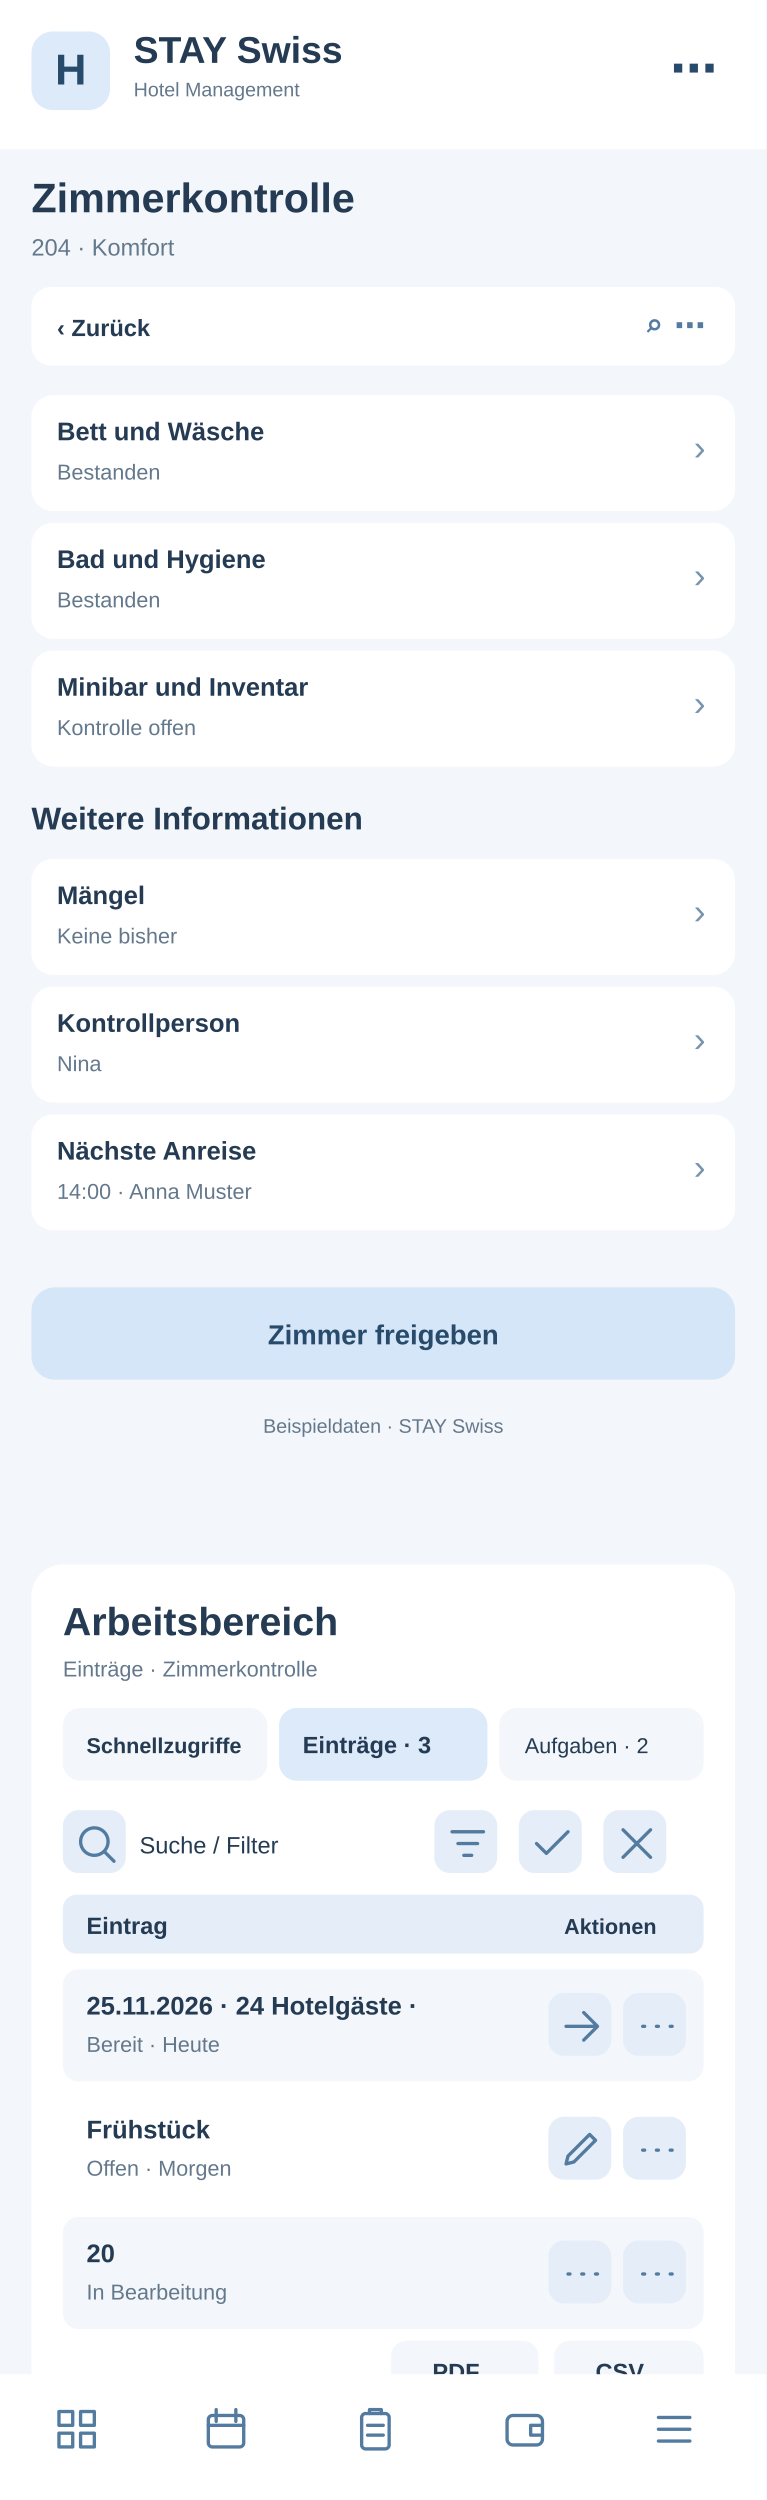
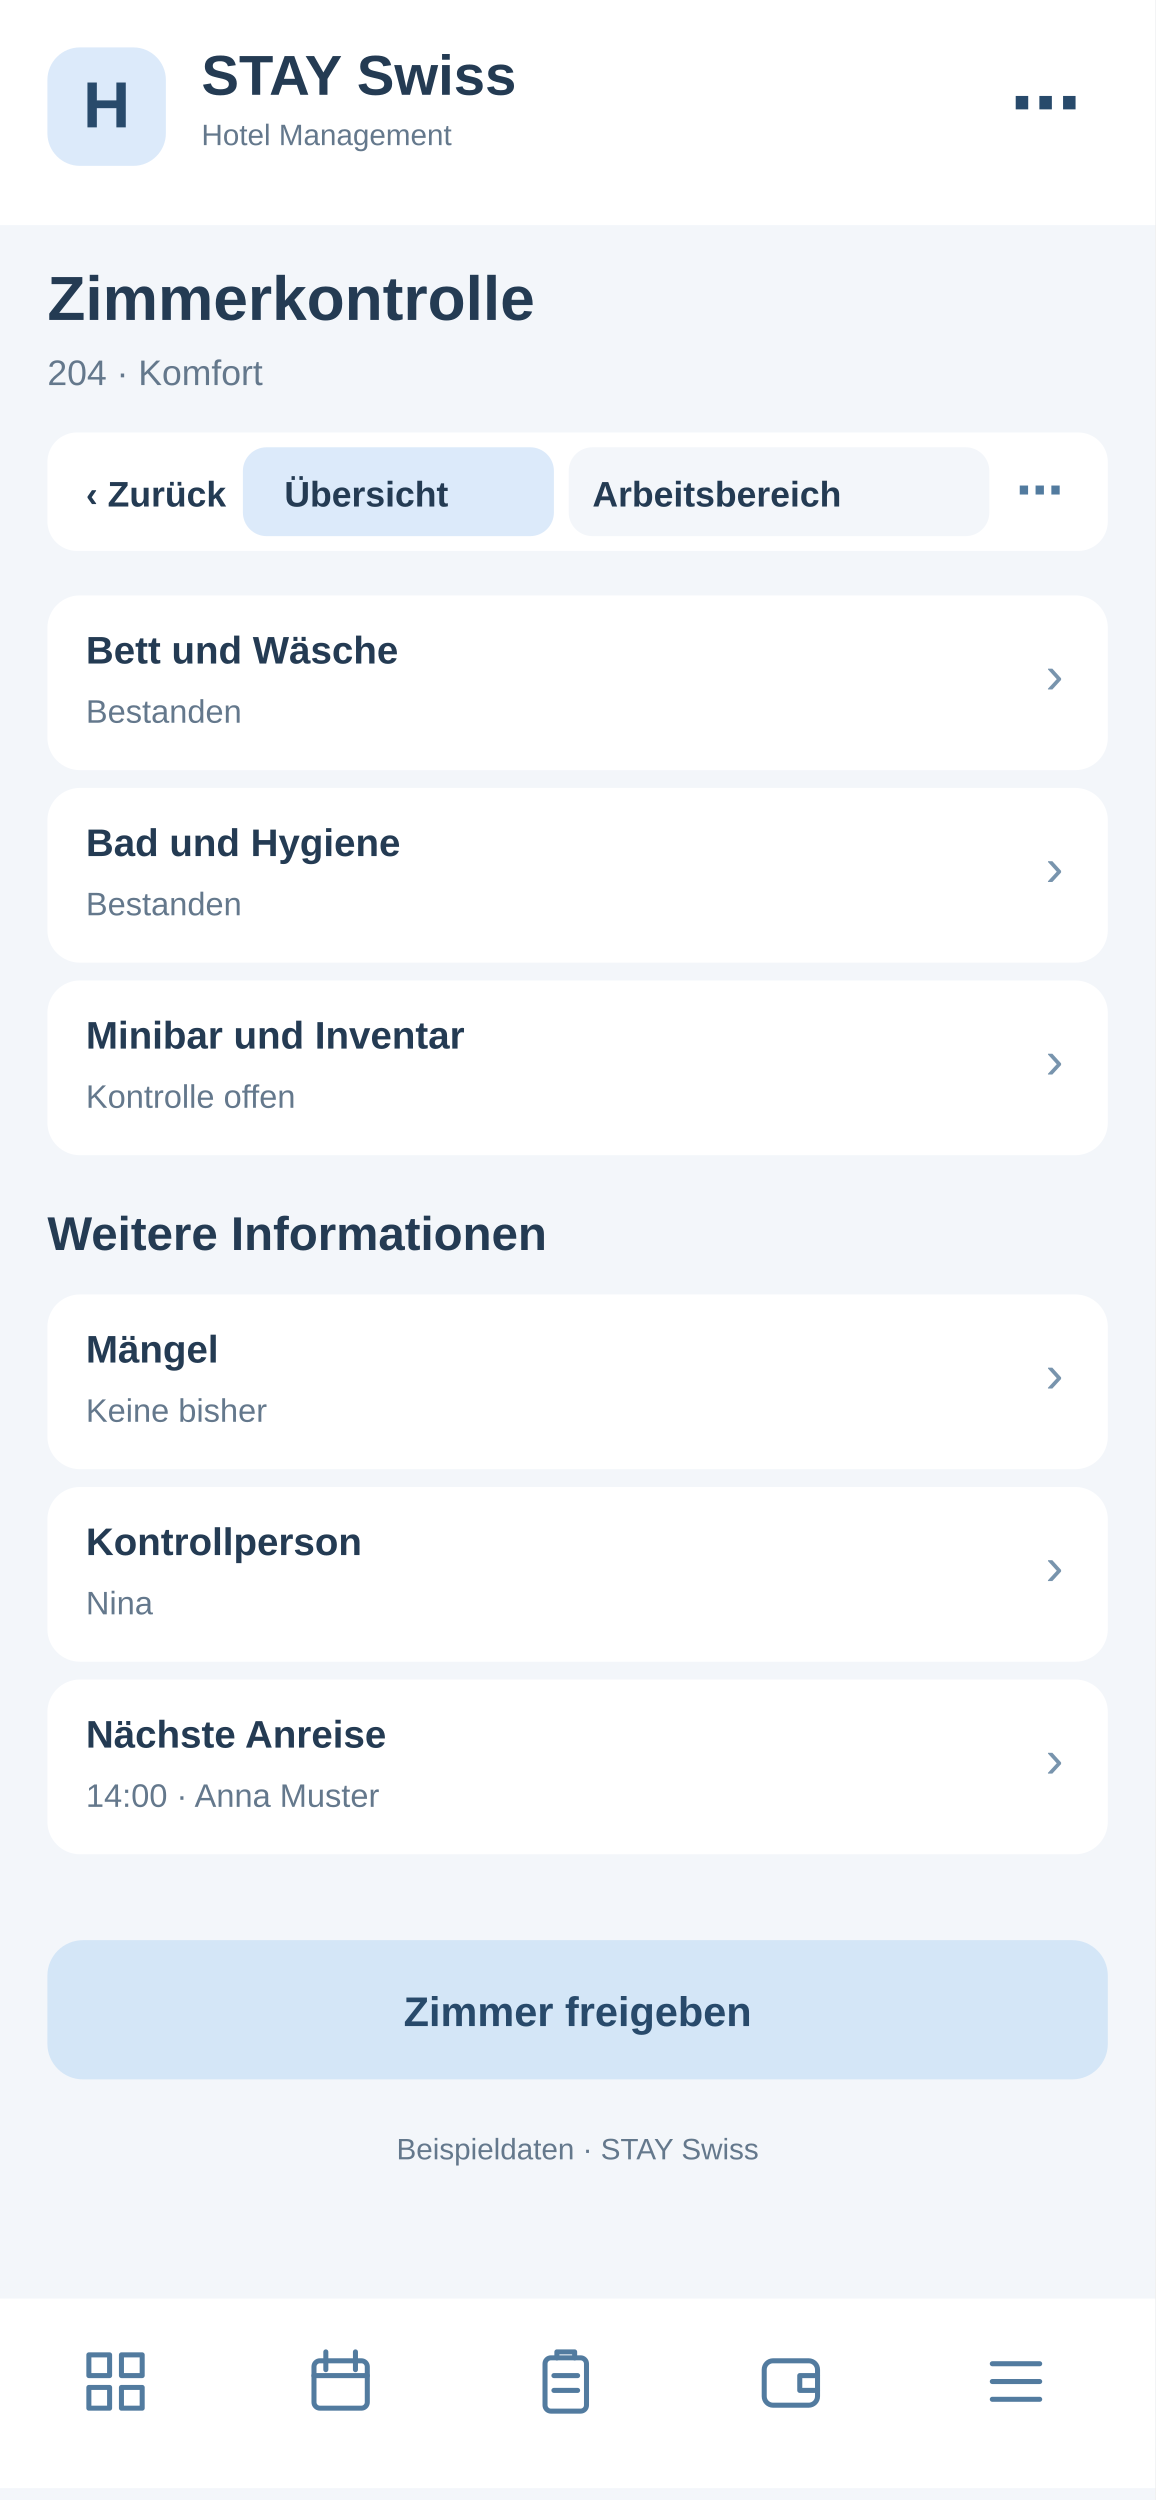
- <svg xmlns="http://www.w3.org/2000/svg" width="390" height="1272" viewBox="0 0 390 1272">
-   <rect x="0" y="0" width="390" height="1272" fill="#f3f6fa" rx="0" />
-   <rect x="0" y="0" width="390" height="76" fill="#fff" rx="0" />
-   <rect x="16" y="16" width="40" height="40" fill="#dceafa" rx="11" />
-   <text x="36" y="43" font-family="Arial,sans-serif" font-size="22" font-weight="700" fill="#284a6b" text-anchor="middle">H</text>
-   <text x="68" y="32" font-family="Arial,sans-serif" font-size="19" font-weight="700" fill="#243b53" text-anchor="start">STAY Swiss</text>
-   <text x="68" y="49" font-family="Arial,sans-serif" font-size="10" font-weight="400" fill="#64788c" text-anchor="start">Hotel Management</text>
-   <text x="365" y="43" font-family="Arial,sans-serif" font-size="24" font-weight="700" fill="#284a6b" text-anchor="end">⋯</text>
-   <text x="16" y="108" font-family="Arial,sans-serif" font-size="21" font-weight="700" fill="#243b53" text-anchor="start">Zimmerkontrolle</text>
-   <text x="16" y="130" font-family="Arial,sans-serif" font-size="12" font-weight="400" fill="#64788c" text-anchor="start">204 · Komfort</text>
-   <rect x="16" y="146" width="358" height="40" fill="#fff" rx="10" />
-   <text x="29" y="171" font-family="Arial,sans-serif" font-size="12" font-weight="700" fill="#243b53" text-anchor="start">‹  Zurück</text>
-   <text x="359" y="171" font-family="Arial,sans-serif" font-size="16" font-weight="700" fill="#527b9f" text-anchor="end">⌕   ⋯</text>
-   <rect x="16" y="201" width="358" height="59" fill="#fff" rx="11" />
-   <text x="29" y="224" font-family="Arial,sans-serif" font-size="13" font-weight="700" fill="#243b53" text-anchor="start">Bett und Wäsche</text>
-   <text x="29" y="244" font-family="Arial,sans-serif" font-size="11" font-weight="400" fill="#64788c" text-anchor="start">Bestanden</text>
-   <text x="359" y="234" font-family="Arial,sans-serif" font-size="18" font-weight="400" fill="#7894ad" text-anchor="end">›</text>
-   <rect x="16" y="266" width="358" height="59" fill="#fff" rx="11" />
-   <text x="29" y="289" font-family="Arial,sans-serif" font-size="13" font-weight="700" fill="#243b53" text-anchor="start">Bad und Hygiene</text>
-   <text x="29" y="309" font-family="Arial,sans-serif" font-size="11" font-weight="400" fill="#64788c" text-anchor="start">Bestanden</text>
-   <text x="359" y="299" font-family="Arial,sans-serif" font-size="18" font-weight="400" fill="#7894ad" text-anchor="end">›</text>
-   <rect x="16" y="331" width="358" height="59" fill="#fff" rx="11" />
-   <text x="29" y="354" font-family="Arial,sans-serif" font-size="13" font-weight="700" fill="#243b53" text-anchor="start">Minibar und Inventar</text>
-   <text x="29" y="374" font-family="Arial,sans-serif" font-size="11" font-weight="400" fill="#64788c" text-anchor="start">Kontrolle offen</text>
-   <text x="359" y="364" font-family="Arial,sans-serif" font-size="18" font-weight="400" fill="#7894ad" text-anchor="end">›</text>
-   <text x="16" y="422" font-family="Arial,sans-serif" font-size="16" font-weight="700" fill="#243b53" text-anchor="start">Weitere Informationen</text>
-   <rect x="16" y="437" width="358" height="59" fill="#fff" rx="11" />
-   <text x="29" y="460" font-family="Arial,sans-serif" font-size="13" font-weight="700" fill="#243b53" text-anchor="start">Mängel</text>
-   <text x="29" y="480" font-family="Arial,sans-serif" font-size="11" font-weight="400" fill="#64788c" text-anchor="start">Keine bisher</text>
-   <text x="359" y="470" font-family="Arial,sans-serif" font-size="18" font-weight="400" fill="#7894ad" text-anchor="end">›</text>
-   <rect x="16" y="502" width="358" height="59" fill="#fff" rx="11" />
-   <text x="29" y="525" font-family="Arial,sans-serif" font-size="13" font-weight="700" fill="#243b53" text-anchor="start">Kontrollperson</text>
-   <text x="29" y="545" font-family="Arial,sans-serif" font-size="11" font-weight="400" fill="#64788c" text-anchor="start">Nina</text>
-   <text x="359" y="535" font-family="Arial,sans-serif" font-size="18" font-weight="400" fill="#7894ad" text-anchor="end">›</text>
-   <rect x="16" y="567" width="358" height="59" fill="#fff" rx="11" />
-   <text x="29" y="590" font-family="Arial,sans-serif" font-size="13" font-weight="700" fill="#243b53" text-anchor="start">Nächste Anreise</text>
-   <text x="29" y="610" font-family="Arial,sans-serif" font-size="11" font-weight="400" fill="#64788c" text-anchor="start">14:00 · Anna Muster</text>
-   <text x="359" y="600" font-family="Arial,sans-serif" font-size="18" font-weight="400" fill="#7894ad" text-anchor="end">›</text>
-   <rect x="16" y="655" width="358" height="47" fill="#d4e6f7" rx="12" />
-   <text x="195" y="684" font-family="Arial,sans-serif" font-size="14" font-weight="700" fill="#284a6b" text-anchor="middle">Zimmer freigeben</text>
-   <text x="195" y="729" font-family="Arial,sans-serif" font-size="10" font-weight="400" fill="#64788c" text-anchor="middle">Beispieldaten · STAY Swiss</text>
-   <g id="smartphone-arbeitsbereich">
-     <rect x="16" y="796" width="358" height="430" rx="16" fill="#fff" />
-     <text x="32" y="832" font-family="Arial,sans-serif" font-size="20" font-weight="700" fill="#243b53">Arbeitsbereich</text>
-     <text x="32" y="853" font-family="Arial,sans-serif" font-size="11" font-weight="400" fill="#64788c">Einträge · Zimmerkontrolle</text>
-     <rect x="32" y="869" width="104" height="37" rx="9" fill="#f3f6fa" />
-     <text x="44" y="892" font-family="Arial,sans-serif" font-size="11" font-weight="700" fill="#243b53">Schnellzugriffe</text>
-     <rect x="142" y="869" width="106" height="37" rx="9" fill="#dceafa" />
-     <text x="154" y="892" font-family="Arial,sans-serif" font-size="12" font-weight="700" fill="#243b53">Einträge · 3</text>
-     <rect x="254" y="869" width="104" height="37" rx="9" fill="#f3f6fa" />
-     <text x="267" y="892" font-family="Arial,sans-serif" font-size="11" font-weight="400" fill="#243b53">Aufgaben · 2</text>
-     <g tabindex="0">
-       <rect x="32" y="921" width="32" height="32" rx="8" fill="#e5eef8" />
-       <g transform="translate(37,926)" fill="none" stroke="#527b9f" stroke-width="1.7" stroke-linecap="round" stroke-linejoin="round">
-         <path d="M11 18a7 7 0 1 1 0-14a7 7 0 0 1 0 14m5-2l5 5" />
-       </g>
-     </g>
-     <text x="71" y="943" font-family="Arial,sans-serif" font-size="12" font-weight="400" fill="#243b53">Suche / Filter</text>
-     <g tabindex="0">
-       <rect x="221" y="921" width="32" height="32" rx="8" fill="#e5eef8" />
-       <g transform="translate(226,926)" fill="none" stroke="#527b9f" stroke-width="1.7" stroke-linecap="round" stroke-linejoin="round">
+ <svg xmlns="http://www.w3.org/2000/svg" width="390" height="844" viewBox="0 0 390 844">
+   <style>#workspace-view{display:none}#workspace-view:target{display:inline}#workspace-view:target~#main-view{display:none}a{cursor:pointer}a:hover rect{stroke:#8fb7d8;stroke-width:1}</style>
+   <g id="workspace-view">
+     <rect x="0" y="0" width="390" height="844" rx="0" fill="#f3f6fa" />
+     <rect x="0" y="0" width="390" height="76" rx="0" fill="#fff" />
+     <rect x="16" y="16" width="40" height="40" rx="11" fill="#dceafa" />
+     <text x="27" y="44" font-family="Arial,sans-serif" font-size="22" font-weight="700" fill="#284a6b">H</text>
+     <text x="68" y="32" font-family="Arial,sans-serif" font-size="19" font-weight="700" fill="#243b53">STAY Swiss</text>
+     <text x="68" y="49" font-family="Arial,sans-serif" font-size="10" font-weight="400" fill="#243b53">Hotel Management</text>
+     <text x="16" y="108" font-family="Arial,sans-serif" font-size="21" font-weight="700" fill="#243b53">Zimmerkontrolle</text>
+     <text x="16" y="130" font-family="Arial,sans-serif" font-size="12" font-weight="400" fill="#64788c">Arbeitsbereich · Zimmerkontrolle</text>
+     <rect x="16" y="146" width="358" height="40" rx="10" fill="#fff" />
+     <g id="tabs-work">
+       <rect x="78" y="148" width="260" height="36" rx="10" fill="#fff" />
+       <a href="#main-view">
+         <rect x="82" y="151" width="105" height="30" rx="8" fill="#f3f6fa" />
+         <text x="96" y="171" font-family="Arial" font-size="12" font-weight="700" fill="#243b53">Übersicht</text>
+       </a>
+       <a href="#workspace-view">
+         <rect x="192" y="151" width="142" height="30" rx="8" fill="#dceafa" />
+         <text x="200" y="171" font-family="Arial" font-size="12" font-weight="700" fill="#243b53">Arbeitsbereich</text>
+       </a>
+     </g>
+     <rect x="16" y="200" width="358" height="560" rx="16" fill="#fff" />
+     <text x="30" y="231" font-family="Arial,sans-serif" font-size="19" font-weight="700" fill="#243b53">Arbeitsbereich</text>
+     <text x="30" y="249" font-family="Arial,sans-serif" font-size="11" font-weight="400" fill="#64788c">Zimmerkontrolle · Schnellaktionen</text>
+     <g tabindex="0">
+       <rect x="30" y="265" width="104" height="62" rx="10" fill="#f3f6fa" />
+       <rect x="40" y="275" width="22" height="22" rx="6" fill="#dceafa" />
+       <path d="M46 284h10m-5-5v10" stroke="#527b9f" stroke-width="1.6" stroke-linecap="round" />
+       <text x="40" y="316" font-family="Arial,sans-serif" font-size="11" font-weight="700" fill="#243b53">5 Anfragen</text>
+     </g>
+     <g tabindex="0">
+       <rect x="140" y="265" width="104" height="62" rx="10" fill="#f3f6fa" />
+       <rect x="150" y="275" width="22" height="22" rx="6" fill="#dceafa" />
+       <path d="M156 284h10m-5-5v10" stroke="#527b9f" stroke-width="1.6" stroke-linecap="round" />
+       <text x="150" y="316" font-family="Arial,sans-serif" font-size="11" font-weight="700" fill="#243b53">2 neue</text>
+     </g>
+     <g tabindex="0">
+       <rect x="250" y="265" width="104" height="62" rx="10" fill="#f3f6fa" />
+       <rect x="260" y="275" width="22" height="22" rx="6" fill="#dceafa" />
+       <path d="M266 284h10m-5-5v10" stroke="#527b9f" stroke-width="1.6" stroke-linecap="round" />
+       <text x="260" y="316" font-family="Arial,sans-serif" font-size="11" font-weight="700" fill="#243b53">1 dringend</text>
+     </g>
+     <rect x="30" y="340" width="100" height="35" rx="8" fill="#f3f6fa" />
+     <text x="38" y="362" font-family="Arial,sans-serif" font-size="11" font-weight="400" fill="#243b53">Schnellzugriff</text>
+     <rect x="137" y="340" width="96" height="35" rx="8" fill="#dceafa" />
+     <text x="145" y="362" font-family="Arial,sans-serif" font-size="11" font-weight="700" fill="#243b53">Einträge · 3</text>
+     <rect x="240" y="340" width="96" height="35" rx="8" fill="#f3f6fa" />
+     <text x="248" y="362" font-family="Arial,sans-serif" font-size="11" font-weight="400" fill="#243b53">Aufgaben · 2</text>
+     <g tabindex="0">
+       <rect x="334" y="341" width="31" height="30" rx="7" fill="#e5eef8" />
+       <g transform="translate(339,346)" fill="none" stroke="#527b9f" stroke-width="1.8" stroke-linecap="round" stroke-linejoin="round">
+         <path d="M5 5l14 14m0-14L5 19" />
+       </g>
+     </g>
+     <rect x="30" y="389" width="200" height="36" rx="8" fill="#f3f6fa" />
+     <text x="42" y="411" font-family="Arial,sans-serif" font-size="12" font-weight="400" fill="#64788c">Suche nach Eintrag …</text>
+     <g tabindex="0">
+       <rect x="239" y="392" width="31" height="30" rx="7" fill="#e5eef8" />
+       <g transform="translate(244,397)" fill="none" stroke="#527b9f" stroke-width="1.8" stroke-linecap="round" stroke-linejoin="round">
        <path d="M4 6h16M7 12h10M10 18h4" />
      </g>
    </g>
    <g tabindex="0">
-       <rect x="264" y="921" width="32" height="32" rx="8" fill="#e5eef8" />
-       <g transform="translate(269,926)" fill="none" stroke="#527b9f" stroke-width="1.7" stroke-linecap="round" stroke-linejoin="round">
-         <path d="M4 12l5 5L20 6" />
-       </g>
-     </g>
-     <g tabindex="0">
-       <rect x="307" y="921" width="32" height="32" rx="8" fill="#e5eef8" />
-       <g transform="translate(312,926)" fill="none" stroke="#527b9f" stroke-width="1.7" stroke-linecap="round" stroke-linejoin="round">
-         <path d="M5 5l14 14M19 5L5 19" />
-       </g>
-     </g>
-     <rect x="32" y="964" width="326" height="30" rx="7" fill="#e5eef8" />
-     <text x="44" y="984" font-family="Arial,sans-serif" font-size="12" font-weight="700" fill="#243b53">Eintrag</text>
-     <text x="287" y="984" font-family="Arial,sans-serif" font-size="11" font-weight="700" fill="#243b53">Aktionen</text>
-     <rect x="32" y="1002" width="326" height="57" rx="8" fill="#f3f6fa" />
-     <text x="44" y="1025" font-family="Arial,sans-serif" font-size="13" font-weight="700" fill="#243b53">25.11.2026 · 24 Hotelgäste · </text>
-     <text x="44" y="1044" font-family="Arial,sans-serif" font-size="11" font-weight="400" fill="#64788c">Bereit · Heute</text>
-     <g tabindex="0">
-       <rect x="279" y="1014" width="32" height="32" rx="8" fill="#e5eef8" />
-       <g transform="translate(284,1019)" fill="none" stroke="#527b9f" stroke-width="1.7" stroke-linecap="round" stroke-linejoin="round">
+       <rect x="279" y="392" width="31" height="30" rx="7" fill="#e5eef8" />
+       <g transform="translate(284,397)" fill="none" stroke="#527b9f" stroke-width="1.8" stroke-linecap="round" stroke-linejoin="round">
+         <path d="M12 4v16M4 12h16" />
+       </g>
+     </g>
+     <g tabindex="0">
+       <rect x="319" y="392" width="31" height="30" rx="7" fill="#e5eef8" />
+       <g transform="translate(324,397)" fill="none" stroke="#527b9f" stroke-width="1.8" stroke-linecap="round" stroke-linejoin="round">
+         <path d="M5 12h2m5 0h2m5 0h2" />
+       </g>
+     </g>
+     <rect x="30" y="438" width="330" height="30" rx="7" fill="#e5eef8" />
+     <text x="42" y="458" font-family="Arial,sans-serif" font-size="12" font-weight="700" fill="#243b53">Eintrag</text>
+     <text x="272" y="458" font-family="Arial,sans-serif" font-size="11" font-weight="700" fill="#243b53">Aktionen</text>
+     <rect x="30" y="476" width="330" height="59" rx="8" fill="#f3f6fa" />
+     <text x="42" y="498" font-family="Arial,sans-serif" font-size="13" font-weight="700" fill="#243b53">Zimmer 204 · Lara</text>
+     <text x="42" y="518" font-family="Arial,sans-serif" font-size="11" font-weight="400" fill="#64788c">Anreise · 14:00</text>
+     <g tabindex="0">
+       <rect x="284" y="490" width="31" height="30" rx="7" fill="#e5eef8" />
+       <g transform="translate(289,495)" fill="none" stroke="#527b9f" stroke-width="1.8" stroke-linecap="round" stroke-linejoin="round">
        <path d="M4 12h16m-7-7l7 7-7 7" />
      </g>
    </g>
    <g tabindex="0">
-       <rect x="317" y="1014" width="32" height="32" rx="8" fill="#e5eef8" />
-       <g transform="translate(322,1019)" fill="none" stroke="#527b9f" stroke-width="1.7" stroke-linecap="round" stroke-linejoin="round">
-         <path d="M5 12h1m6 0h1m6 0h1" />
-       </g>
-     </g>
-     <rect x="32" y="1065" width="326" height="57" rx="8" fill="#fff" />
-     <text x="44" y="1088" font-family="Arial,sans-serif" font-size="13" font-weight="700" fill="#243b53">Frühstück</text>
-     <text x="44" y="1107" font-family="Arial,sans-serif" font-size="11" font-weight="400" fill="#64788c">Offen · Morgen</text>
-     <g tabindex="0">
-       <rect x="279" y="1077" width="32" height="32" rx="8" fill="#e5eef8" />
-       <g transform="translate(284,1082)" fill="none" stroke="#527b9f" stroke-width="1.7" stroke-linecap="round" stroke-linejoin="round">
-         <path d="M4 19l4-1 11-11-3-3L5 15z" />
-       </g>
-     </g>
-     <g tabindex="0">
-       <rect x="317" y="1077" width="32" height="32" rx="8" fill="#e5eef8" />
-       <g transform="translate(322,1082)" fill="none" stroke="#527b9f" stroke-width="1.7" stroke-linecap="round" stroke-linejoin="round">
-         <path d="M5 12h1m6 0h1m6 0h1" />
-       </g>
-     </g>
-     <rect x="32" y="1128" width="326" height="57" rx="8" fill="#f3f6fa" />
-     <text x="44" y="1151" font-family="Arial,sans-serif" font-size="13" font-weight="700" fill="#243b53">20</text>
-     <text x="44" y="1170" font-family="Arial,sans-serif" font-size="11" font-weight="400" fill="#64788c">In Bearbeitung</text>
-     <g tabindex="0">
-       <rect x="279" y="1140" width="32" height="32" rx="8" fill="#e5eef8" />
-       <g transform="translate(284,1145)" fill="none" stroke="#527b9f" stroke-width="1.7" stroke-linecap="round" stroke-linejoin="round">
-         <path d="M5 12h1m6 0h1m6 0h1" />
-       </g>
-     </g>
-     <g tabindex="0">
-       <rect x="317" y="1140" width="32" height="32" rx="8" fill="#e5eef8" />
-       <g transform="translate(322,1145)" fill="none" stroke="#527b9f" stroke-width="1.7" stroke-linecap="round" stroke-linejoin="round">
-         <path d="M5 12h1m6 0h1m6 0h1" />
-       </g>
-     </g>
-     <text x="32" y="1218" font-family="Arial,sans-serif" font-size="11" font-weight="400" fill="#64788c">3 Einträge · Seite 1</text>
-     <rect x="199" y="1191" width="75" height="31" rx="8" fill="#f3f6fa" />
-     <text x="220" y="1211" font-family="Arial,sans-serif" font-size="12" font-weight="700" fill="#243b53">PDF</text>
-     <rect x="282" y="1191" width="76" height="31" rx="8" fill="#f3f6fa" />
-     <text x="303" y="1211" font-family="Arial,sans-serif" font-size="12" font-weight="700" fill="#243b53">CSV</text>
+       <rect x="322" y="490" width="31" height="30" rx="7" fill="#e5eef8" />
+       <g transform="translate(327,495)" fill="none" stroke="#527b9f" stroke-width="1.8" stroke-linecap="round" stroke-linejoin="round">
+         <path d="M5 12h2m5 0h2m5 0h2" />
+       </g>
+     </g>
+     <rect x="30" y="543" width="330" height="59" rx="8" fill="#fff" />
+     <text x="42" y="565" font-family="Arial,sans-serif" font-size="13" font-weight="700" fill="#243b53">Zimmer 301 · Nina</text>
+     <text x="42" y="585" font-family="Arial,sans-serif" font-size="11" font-weight="400" fill="#64788c">Prüfung · Heute</text>
+     <g tabindex="0">
+       <rect x="284" y="557" width="31" height="30" rx="7" fill="#e5eef8" />
+       <g transform="translate(289,562)" fill="none" stroke="#527b9f" stroke-width="1.8" stroke-linecap="round" stroke-linejoin="round">
+         <path d="M4 12h16m-7-7l7 7-7 7" />
+       </g>
+     </g>
+     <g tabindex="0">
+       <rect x="322" y="557" width="31" height="30" rx="7" fill="#e5eef8" />
+       <g transform="translate(327,562)" fill="none" stroke="#527b9f" stroke-width="1.8" stroke-linecap="round" stroke-linejoin="round">
+         <path d="M5 12h2m5 0h2m5 0h2" />
+       </g>
+     </g>
+     <rect x="30" y="610" width="330" height="59" rx="8" fill="#f3f6fa" />
+     <text x="42" y="632" font-family="Arial,sans-serif" font-size="13" font-weight="700" fill="#243b53">Zimmer 101 · Luca</text>
+     <text x="42" y="652" font-family="Arial,sans-serif" font-size="11" font-weight="400" fill="#64788c">Freigegeben</text>
+     <g tabindex="0">
+       <rect x="284" y="624" width="31" height="30" rx="7" fill="#e5eef8" />
+       <g transform="translate(289,629)" fill="none" stroke="#527b9f" stroke-width="1.8" stroke-linecap="round" stroke-linejoin="round">
+         <path d="M4 12h16m-7-7l7 7-7 7" />
+       </g>
+     </g>
+     <g tabindex="0">
+       <rect x="322" y="624" width="31" height="30" rx="7" fill="#e5eef8" />
+       <g transform="translate(327,629)" fill="none" stroke="#527b9f" stroke-width="1.8" stroke-linecap="round" stroke-linejoin="round">
+         <path d="M5 12h2m5 0h2m5 0h2" />
+       </g>
+     </g>
+     <text x="30" y="708" font-family="Arial,sans-serif" font-size="11" font-weight="400" fill="#64788c">3 Einträge · Seite 1 von 1</text>
+     <rect x="227" y="684" width="62" height="33" rx="8" fill="#f3f6fa" />
+     <text x="240" y="705" font-family="Arial,sans-serif" font-size="12" font-weight="700" fill="#243b53">PDF</text>
+     <rect x="297" y="684" width="62" height="33" rx="8" fill="#f3f6fa" />
+     <text x="311" y="705" font-family="Arial,sans-serif" font-size="12" font-weight="700" fill="#243b53">CSV</text>
+     <text x="30" y="741" font-family="Arial,sans-serif" font-size="10" font-weight="400" fill="#64788c">Ansicht: Einträge · Beispielwerte</text>
+     <rect x="0" y="776" width="390" height="64" fill="#fff" rx="0" />
+     <g transform="translate(27,792)" fill="none" stroke="#527b9f" stroke-width="1.7" stroke-linejoin="round" stroke-linecap="round">
+       <path d="M3 3h7v7H3zM14 3h7v7h-7zM3 14h7v7H3zM14 14h7v7h-7z" />
+     </g>
+     <g transform="translate(103,792)" fill="none" stroke="#527b9f" stroke-width="1.7" stroke-linejoin="round" stroke-linecap="round">
+       <rect x="3" y="5" width="18" height="16" rx="2" />
+       <path d="M7 2v6M17 2v6M3 10h18" />
+     </g>
+     <g transform="translate(179,792)" fill="none" stroke="#527b9f" stroke-width="1.7" stroke-linejoin="round" stroke-linecap="round">
+       <rect x="5" y="4" width="14" height="18" rx="2" />
+       <path d="M9 4V2h6v2M8 10h8M8 15h8" />
+     </g>
+     <g transform="translate(255,792)" fill="none" stroke="#527b9f" stroke-width="1.7" stroke-linejoin="round" stroke-linecap="round">
+       <rect x="3" y="5" width="18" height="15" rx="3" />
+       <path d="M21 10h-6v5h6" />
+     </g>
+     <g transform="translate(331,792)" fill="none" stroke="#527b9f" stroke-width="1.7" stroke-linejoin="round" stroke-linecap="round">
+       <path d="M4 6h16M4 12h16M4 18h16" />
+     </g>
  </g>
-   <rect x="0" y="1208" width="390" height="64" fill="#fff" rx="0" />
-   <g transform="translate(27,1224)" fill="none" stroke="#527b9f" stroke-width="1.7" stroke-linejoin="round" stroke-linecap="round">
-     <path d="M3 3h7v7H3zM14 3h7v7h-7zM3 14h7v7H3zM14 14h7v7h-7z" />
-   </g>
-   <g transform="translate(103,1224)" fill="none" stroke="#527b9f" stroke-width="1.7" stroke-linejoin="round" stroke-linecap="round">
-     <rect x="3" y="5" width="18" height="16" rx="2" />
-     <path d="M7 2v6M17 2v6M3 10h18" />
-   </g>
-   <g transform="translate(179,1224)" fill="none" stroke="#527b9f" stroke-width="1.7" stroke-linejoin="round" stroke-linecap="round">
-     <rect x="5" y="4" width="14" height="18" rx="2" />
-     <path d="M9 4V2h6v2M8 10h8M8 15h8" />
-   </g>
-   <g transform="translate(255,1224)" fill="none" stroke="#527b9f" stroke-width="1.7" stroke-linejoin="round" stroke-linecap="round">
-     <rect x="3" y="5" width="18" height="15" rx="3" />
-     <path d="M21 10h-6v5h6" />
-   </g>
-   <g transform="translate(331,1224)" fill="none" stroke="#527b9f" stroke-width="1.7" stroke-linejoin="round" stroke-linecap="round">
-     <path d="M4 6h16M4 12h16M4 18h16" />
+   <g id="main-view">
+     <rect x="0" y="0" width="390" height="844" fill="#f3f6fa" rx="0" />
+     <rect x="0" y="0" width="390" height="76" fill="#fff" rx="0" />
+     <rect x="16" y="16" width="40" height="40" fill="#dceafa" rx="11" />
+     <text x="36" y="43" font-family="Arial,sans-serif" font-size="22" font-weight="700" fill="#284a6b" text-anchor="middle">H</text>
+     <text x="68" y="32" font-family="Arial,sans-serif" font-size="19" font-weight="700" fill="#243b53" text-anchor="start">STAY Swiss</text>
+     <text x="68" y="49" font-family="Arial,sans-serif" font-size="10" font-weight="400" fill="#64788c" text-anchor="start">Hotel Management</text>
+     <text x="365" y="43" font-family="Arial,sans-serif" font-size="24" font-weight="700" fill="#284a6b" text-anchor="end">⋯</text>
+     <text x="16" y="108" font-family="Arial,sans-serif" font-size="21" font-weight="700" fill="#243b53" text-anchor="start">Zimmerkontrolle</text>
+     <text x="16" y="130" font-family="Arial,sans-serif" font-size="12" font-weight="400" fill="#64788c" text-anchor="start">204 · Komfort</text>
+     <rect x="16" y="146" width="358" height="40" fill="#fff" rx="10" />
+     <text x="29" y="171" font-family="Arial,sans-serif" font-size="12" font-weight="700" fill="#243b53" text-anchor="start">‹  Zurück</text>
+     <text x="359" y="171" font-family="Arial,sans-serif" font-size="16" font-weight="700" fill="#527b9f" text-anchor="end">⌕   ⋯</text>
+     <rect x="16" y="201" width="358" height="59" fill="#fff" rx="11" />
+     <text x="29" y="224" font-family="Arial,sans-serif" font-size="13" font-weight="700" fill="#243b53" text-anchor="start">Bett und Wäsche</text>
+     <text x="29" y="244" font-family="Arial,sans-serif" font-size="11" font-weight="400" fill="#64788c" text-anchor="start">Bestanden</text>
+     <text x="359" y="234" font-family="Arial,sans-serif" font-size="18" font-weight="400" fill="#7894ad" text-anchor="end">›</text>
+     <rect x="16" y="266" width="358" height="59" fill="#fff" rx="11" />
+     <text x="29" y="289" font-family="Arial,sans-serif" font-size="13" font-weight="700" fill="#243b53" text-anchor="start">Bad und Hygiene</text>
+     <text x="29" y="309" font-family="Arial,sans-serif" font-size="11" font-weight="400" fill="#64788c" text-anchor="start">Bestanden</text>
+     <text x="359" y="299" font-family="Arial,sans-serif" font-size="18" font-weight="400" fill="#7894ad" text-anchor="end">›</text>
+     <rect x="16" y="331" width="358" height="59" fill="#fff" rx="11" />
+     <text x="29" y="354" font-family="Arial,sans-serif" font-size="13" font-weight="700" fill="#243b53" text-anchor="start">Minibar und Inventar</text>
+     <text x="29" y="374" font-family="Arial,sans-serif" font-size="11" font-weight="400" fill="#64788c" text-anchor="start">Kontrolle offen</text>
+     <text x="359" y="364" font-family="Arial,sans-serif" font-size="18" font-weight="400" fill="#7894ad" text-anchor="end">›</text>
+     <text x="16" y="422" font-family="Arial,sans-serif" font-size="16" font-weight="700" fill="#243b53" text-anchor="start">Weitere Informationen</text>
+     <rect x="16" y="437" width="358" height="59" fill="#fff" rx="11" />
+     <text x="29" y="460" font-family="Arial,sans-serif" font-size="13" font-weight="700" fill="#243b53" text-anchor="start">Mängel</text>
+     <text x="29" y="480" font-family="Arial,sans-serif" font-size="11" font-weight="400" fill="#64788c" text-anchor="start">Keine bisher</text>
+     <text x="359" y="470" font-family="Arial,sans-serif" font-size="18" font-weight="400" fill="#7894ad" text-anchor="end">›</text>
+     <rect x="16" y="502" width="358" height="59" fill="#fff" rx="11" />
+     <text x="29" y="525" font-family="Arial,sans-serif" font-size="13" font-weight="700" fill="#243b53" text-anchor="start">Kontrollperson</text>
+     <text x="29" y="545" font-family="Arial,sans-serif" font-size="11" font-weight="400" fill="#64788c" text-anchor="start">Nina</text>
+     <text x="359" y="535" font-family="Arial,sans-serif" font-size="18" font-weight="400" fill="#7894ad" text-anchor="end">›</text>
+     <rect x="16" y="567" width="358" height="59" fill="#fff" rx="11" />
+     <text x="29" y="590" font-family="Arial,sans-serif" font-size="13" font-weight="700" fill="#243b53" text-anchor="start">Nächste Anreise</text>
+     <text x="29" y="610" font-family="Arial,sans-serif" font-size="11" font-weight="400" fill="#64788c" text-anchor="start">14:00 · Anna Muster</text>
+     <text x="359" y="600" font-family="Arial,sans-serif" font-size="18" font-weight="400" fill="#7894ad" text-anchor="end">›</text>
+     <rect x="16" y="655" width="358" height="47" fill="#d4e6f7" rx="12" />
+     <text x="195" y="684" font-family="Arial,sans-serif" font-size="14" font-weight="700" fill="#284a6b" text-anchor="middle">Zimmer freigeben</text>
+     <text x="195" y="729" font-family="Arial,sans-serif" font-size="10" font-weight="400" fill="#64788c" text-anchor="middle">Beispieldaten · STAY Swiss</text>
+     <rect x="0" y="776" width="390" height="64" fill="#fff" rx="0" />
+     <g transform="translate(27,792)" fill="none" stroke="#527b9f" stroke-width="1.7" stroke-linejoin="round" stroke-linecap="round">
+       <path d="M3 3h7v7H3zM14 3h7v7h-7zM3 14h7v7H3zM14 14h7v7h-7z" />
+     </g>
+     <g transform="translate(103,792)" fill="none" stroke="#527b9f" stroke-width="1.7" stroke-linejoin="round" stroke-linecap="round">
+       <rect x="3" y="5" width="18" height="16" rx="2" />
+       <path d="M7 2v6M17 2v6M3 10h18" />
+     </g>
+     <g transform="translate(179,792)" fill="none" stroke="#527b9f" stroke-width="1.7" stroke-linejoin="round" stroke-linecap="round">
+       <rect x="5" y="4" width="14" height="18" rx="2" />
+       <path d="M9 4V2h6v2M8 10h8M8 15h8" />
+     </g>
+     <g transform="translate(255,792)" fill="none" stroke="#527b9f" stroke-width="1.7" stroke-linejoin="round" stroke-linecap="round">
+       <rect x="3" y="5" width="18" height="15" rx="3" />
+       <path d="M21 10h-6v5h6" />
+     </g>
+     <g transform="translate(331,792)" fill="none" stroke="#527b9f" stroke-width="1.7" stroke-linejoin="round" stroke-linecap="round">
+       <path d="M4 6h16M4 12h16M4 18h16" />
+     </g>
+     <g id="tabs-main">
+       <rect x="78" y="148" width="260" height="36" rx="10" fill="#fff" />
+       <a href="#main-view">
+         <rect x="82" y="151" width="105" height="30" rx="8" fill="#dceafa" />
+         <text x="96" y="171" font-family="Arial" font-size="12" font-weight="700" fill="#243b53">Übersicht</text>
+       </a>
+       <a href="#workspace-view">
+         <rect x="192" y="151" width="142" height="30" rx="8" fill="#f3f6fa" />
+         <text x="200" y="171" font-family="Arial" font-size="12" font-weight="700" fill="#243b53">Arbeitsbereich</text>
+       </a>
+     </g>
  </g>
</svg>
